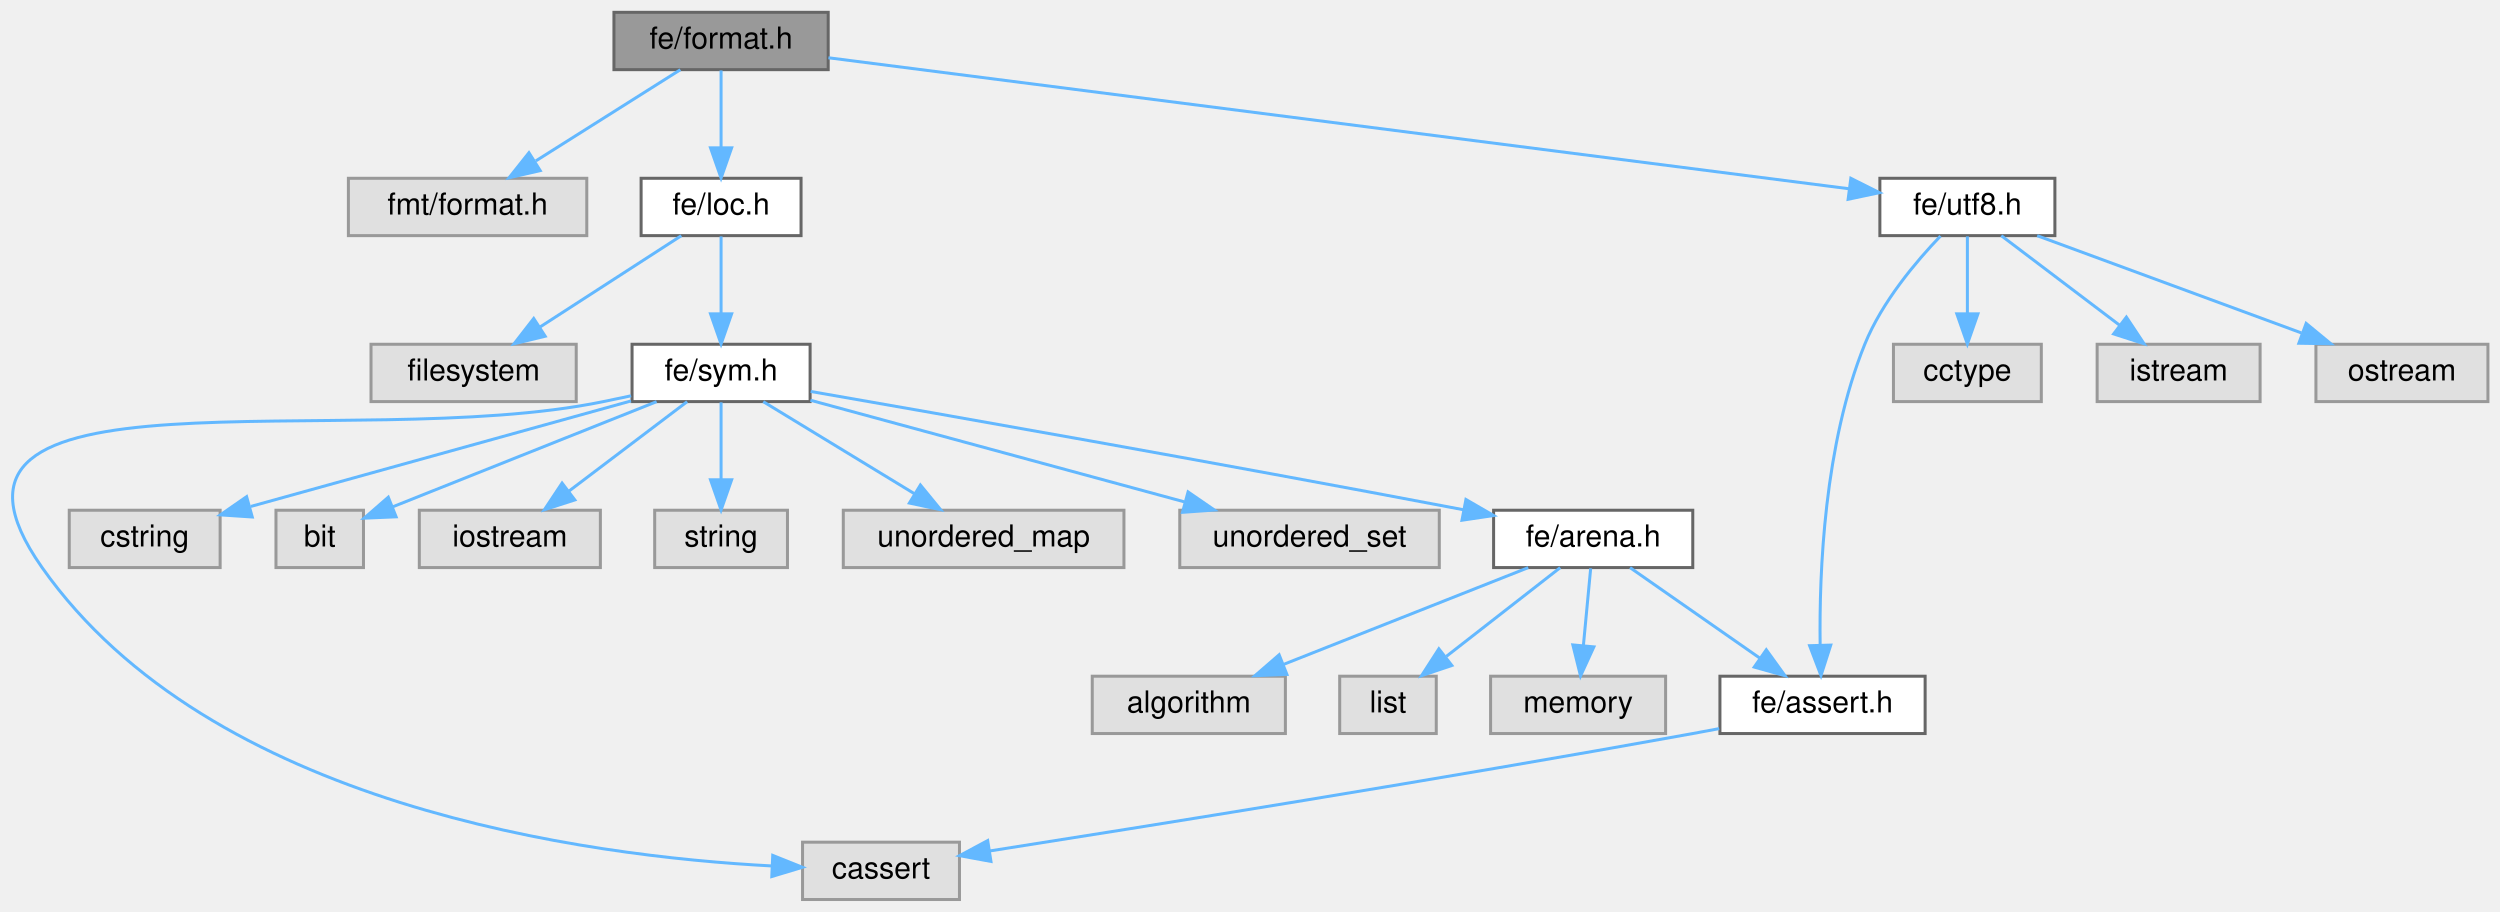
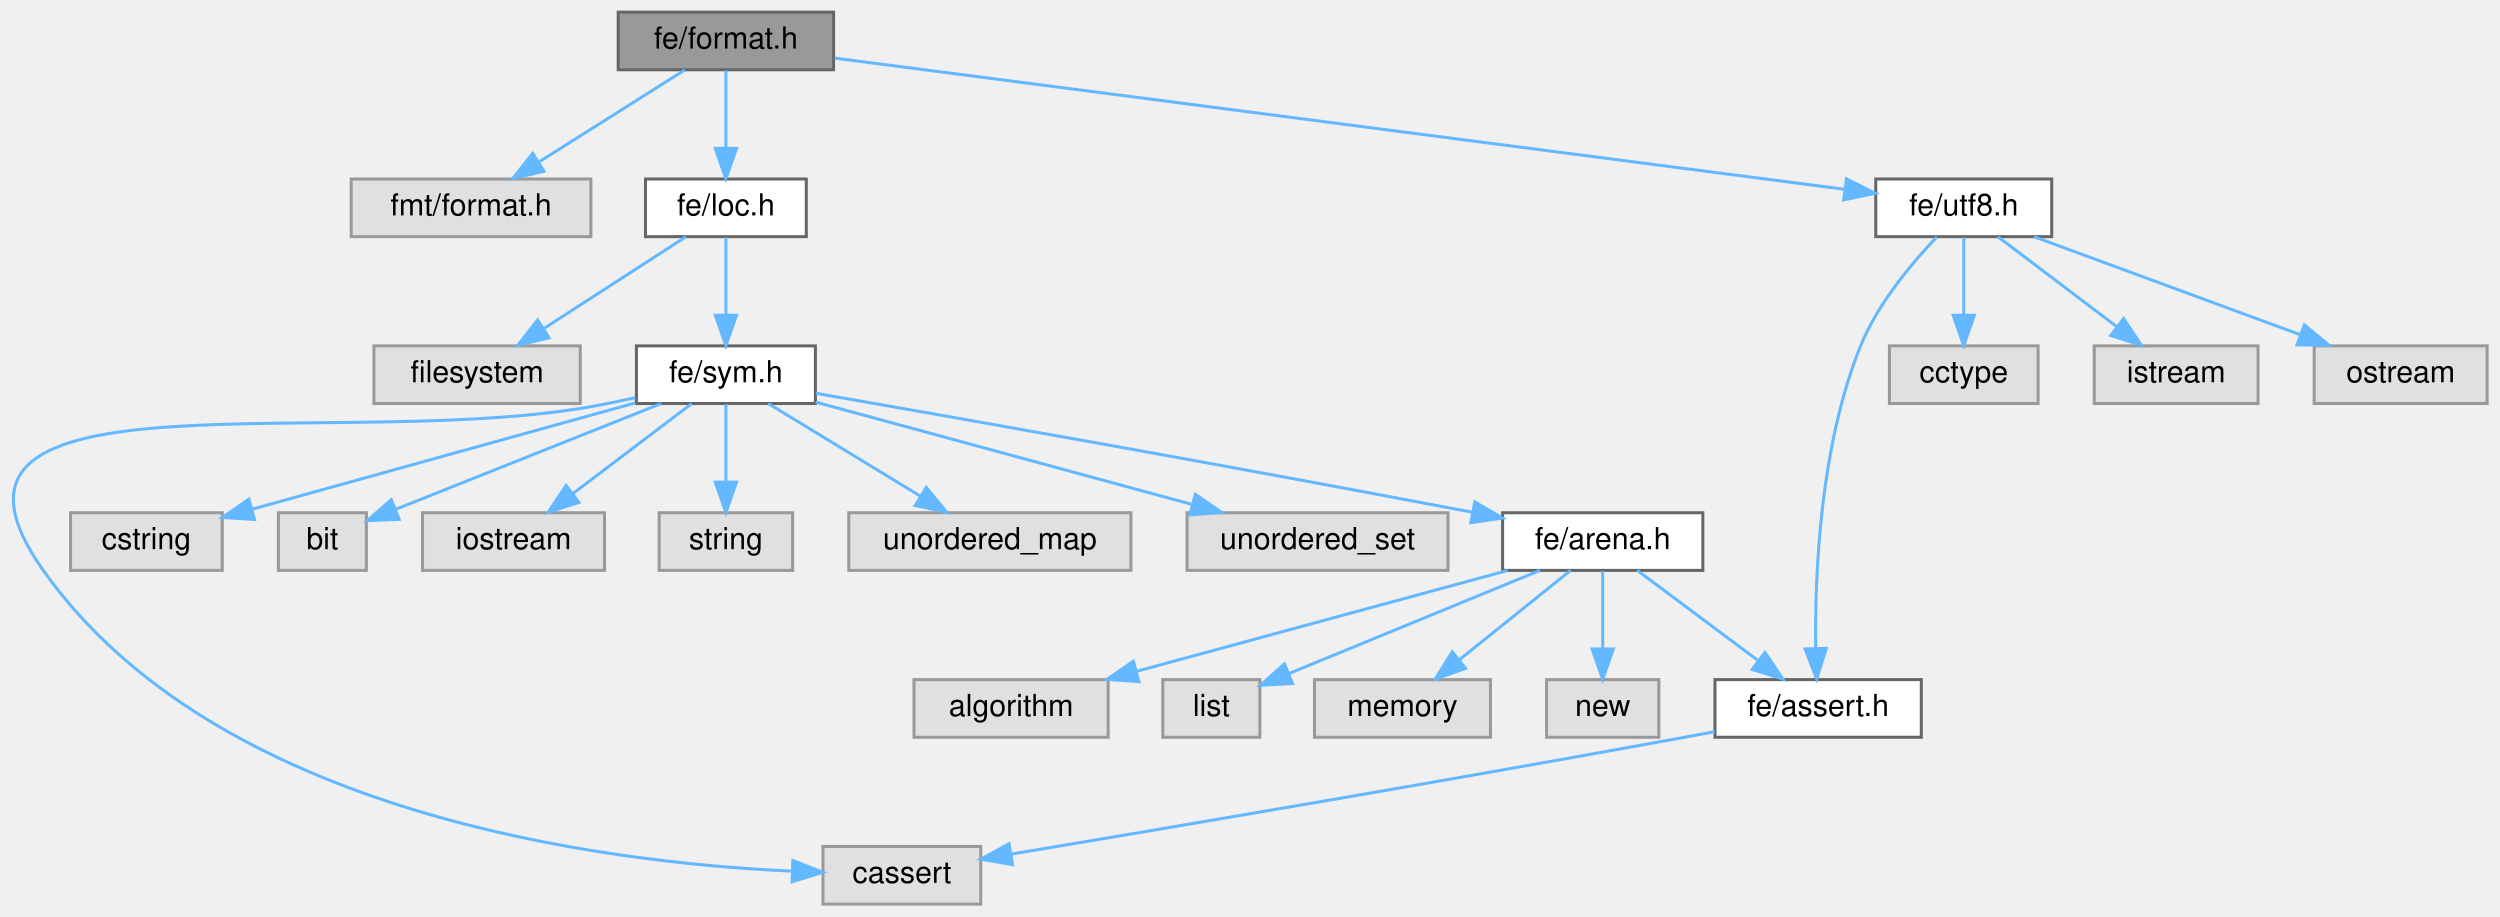
- <svg xmlns="http://www.w3.org/2000/svg" xmlns:xlink="http://www.w3.org/1999/xlink" width="828pt" height="302pt" viewBox="0.00 0.00 828.45 302.00">
+ <svg xmlns="http://www.w3.org/2000/svg" xmlns:xlink="http://www.w3.org/1999/xlink" width="824pt" height="302pt" viewBox="0.00 0.00 823.51 302.00">
  <g id="graph0" class="graph" transform="scale(1 1) rotate(0) translate(4 298)">
    <g id="Node000001" class="node">
      <g id="a_Node000001">
        <a xlink:title=" ">
-           <polygon fill="#999999" stroke="#666666" points="270.45,-294 199.45,-294 199.45,-275 270.45,-275 270.45,-294" />
-           <text text-anchor="middle" x="234.95" y="-282" font-family="Helvetica,sans-Serif" font-size="10.00">fe/format.h</text>
+           <polygon fill="#999999" stroke="#666666" points="270.51,-294 199.51,-294 199.51,-275 270.51,-275 270.51,-294" />
+           <text text-anchor="middle" x="235.01" y="-282" font-family="Helvetica,sans-Serif" font-size="10.00">fe/format.h</text>
        </a>
      </g>
    </g>
    <g id="Node000002" class="node">
      <g id="a_Node000002">
        <a xlink:title=" ">
-           <polygon fill="#e0e0e0" stroke="#999999" points="190.45,-239 111.45,-239 111.45,-220 190.45,-220 190.45,-239" />
-           <text text-anchor="middle" x="150.95" y="-227" font-family="Helvetica,sans-Serif" font-size="10.00">fmt/format.h</text>
+           <polygon fill="#e0e0e0" stroke="#999999" points="190.51,-239 111.51,-239 111.51,-220 190.51,-220 190.51,-239" />
+           <text text-anchor="middle" x="151.01" y="-227" font-family="Helvetica,sans-Serif" font-size="10.00">fmt/format.h</text>
        </a>
      </g>
    </g>
    <g id="edge1_Node000001_Node000002" class="edge">
      <g id="a_edge1_Node000001_Node000002">
        <a xlink:title=" ">
-           <path fill="none" stroke="#63b8ff" d="M221.45,-274.98C208.55,-266.84 188.85,-254.41 173.55,-244.76" />
-           <polygon fill="#63b8ff" stroke="#63b8ff" points="175.01,-241.55 164.69,-239.17 171.28,-247.47 175.01,-241.55" />
+           <path fill="none" stroke="#63b8ff" d="M221.51,-274.98C208.61,-266.84 188.91,-254.41 173.61,-244.76" />
+           <polygon fill="#63b8ff" stroke="#63b8ff" points="175.08,-241.55 164.75,-239.17 171.34,-247.47 175.08,-241.55" />
        </a>
      </g>
    </g>
    <g id="Node000003" class="node">
      <g id="a_Node000003">
        <a xlink:href="loc_8h.html" target="_top" xlink:title=" ">
-           <polygon fill="white" stroke="#666666" points="261.45,-239 208.45,-239 208.45,-220 261.45,-220 261.45,-239" />
-           <text text-anchor="middle" x="234.95" y="-227" font-family="Helvetica,sans-Serif" font-size="10.00">fe/loc.h</text>
+           <polygon fill="white" stroke="#666666" points="261.51,-239 208.51,-239 208.51,-220 261.51,-220 261.51,-239" />
+           <text text-anchor="middle" x="235.01" y="-227" font-family="Helvetica,sans-Serif" font-size="10.00">fe/loc.h</text>
        </a>
      </g>
    </g>
    <g id="edge2_Node000001_Node000003" class="edge">
      <g id="a_edge2_Node000001_Node000003">
        <a xlink:title=" ">
-           <path fill="none" stroke="#63b8ff" d="M234.95,-274.75C234.95,-267.8 234.95,-257.85 234.95,-249.13" />
-           <polygon fill="#63b8ff" stroke="#63b8ff" points="238.45,-249.09 234.95,-239.09 231.45,-249.09 238.45,-249.09" />
-         </a>
-       </g>
-     </g>
-     <g id="Node000018" class="node">
-       <g id="a_Node000018">
+           <path fill="none" stroke="#63b8ff" d="M235.01,-274.75C235.01,-267.8 235.01,-257.85 235.01,-249.13" />
+           <polygon fill="#63b8ff" stroke="#63b8ff" points="238.51,-249.09 235.01,-239.09 231.51,-249.09 238.51,-249.09" />
+         </a>
+       </g>
+     </g>
+     <g id="Node000019" class="node">
+       <g id="a_Node000019">
        <a xlink:href="utf8_8h.html" target="_top" xlink:title=" ">
-           <polygon fill="white" stroke="#666666" points="676.95,-239 618.95,-239 618.95,-220 676.95,-220 676.95,-239" />
-           <text text-anchor="middle" x="647.95" y="-227" font-family="Helvetica,sans-Serif" font-size="10.00">fe/utf8.h</text>
-         </a>
-       </g>
-     </g>
-     <g id="edge18_Node000001_Node000018" class="edge">
-       <g id="a_edge18_Node000001_Node000018">
-         <a xlink:title=" ">
-           <path fill="none" stroke="#63b8ff" d="M270.52,-278.94C347.38,-269.07 528.51,-245.83 608.64,-235.54" />
-           <polygon fill="#63b8ff" stroke="#63b8ff" points="609.33,-238.99 618.8,-234.24 608.43,-232.04 609.33,-238.99" />
+           <polygon fill="white" stroke="#666666" points="672.01,-239 614.01,-239 614.01,-220 672.01,-220 672.01,-239" />
+           <text text-anchor="middle" x="643.01" y="-227" font-family="Helvetica,sans-Serif" font-size="10.00">fe/utf8.h</text>
+         </a>
+       </g>
+     </g>
+     <g id="edge19_Node000001_Node000019" class="edge">
+       <g id="a_edge19_Node000001_Node000019">
+         <a xlink:title=" ">
+           <path fill="none" stroke="#63b8ff" d="M270.86,-278.84C347.07,-268.94 524.65,-245.88 603.77,-235.6" />
+           <polygon fill="#63b8ff" stroke="#63b8ff" points="604.35,-239.05 613.81,-234.29 603.44,-232.11 604.35,-239.05" />
        </a>
      </g>
    </g>
    <g id="Node000004" class="node">
      <g id="a_Node000004">
        <a xlink:title=" ">
-           <polygon fill="#e0e0e0" stroke="#999999" points="186.95,-184 118.95,-184 118.95,-165 186.95,-165 186.95,-184" />
-           <text text-anchor="middle" x="152.95" y="-172" font-family="Helvetica,sans-Serif" font-size="10.00">filesystem</text>
+           <polygon fill="#e0e0e0" stroke="#999999" points="187.01,-184 119.01,-184 119.01,-165 187.01,-165 187.01,-184" />
+           <text text-anchor="middle" x="153.01" y="-172" font-family="Helvetica,sans-Serif" font-size="10.00">filesystem</text>
        </a>
      </g>
    </g>
    <g id="edge3_Node000003_Node000004" class="edge">
      <g id="a_edge3_Node000003_Node000004">
        <a xlink:title=" ">
-           <path fill="none" stroke="#63b8ff" d="M221.77,-219.98C209.18,-211.84 189.94,-199.41 175.01,-189.76" />
-           <polygon fill="#63b8ff" stroke="#63b8ff" points="176.66,-186.66 166.36,-184.17 172.86,-192.54 176.66,-186.66" />
+           <path fill="none" stroke="#63b8ff" d="M221.84,-219.98C209.24,-211.84 190.01,-199.41 175.07,-189.76" />
+           <polygon fill="#63b8ff" stroke="#63b8ff" points="176.72,-186.66 166.42,-184.17 172.92,-192.54 176.72,-186.66" />
        </a>
      </g>
    </g>
    <g id="Node000005" class="node">
      <g id="a_Node000005">
        <a xlink:href="sym_8h.html" target="_top" xlink:title=" ">
-           <polygon fill="white" stroke="#666666" points="264.45,-184 205.45,-184 205.45,-165 264.45,-165 264.45,-184" />
-           <text text-anchor="middle" x="234.95" y="-172" font-family="Helvetica,sans-Serif" font-size="10.00">fe/sym.h</text>
+           <polygon fill="white" stroke="#666666" points="264.51,-184 205.51,-184 205.51,-165 264.51,-165 264.51,-184" />
+           <text text-anchor="middle" x="235.01" y="-172" font-family="Helvetica,sans-Serif" font-size="10.00">fe/sym.h</text>
        </a>
      </g>
    </g>
    <g id="edge4_Node000003_Node000005" class="edge">
      <g id="a_edge4_Node000003_Node000005">
        <a xlink:title=" ">
-           <path fill="none" stroke="#63b8ff" d="M234.95,-219.75C234.95,-212.8 234.95,-202.85 234.95,-194.13" />
-           <polygon fill="#63b8ff" stroke="#63b8ff" points="238.45,-194.09 234.95,-184.09 231.45,-194.09 238.45,-194.09" />
+           <path fill="none" stroke="#63b8ff" d="M235.01,-219.75C235.01,-212.8 235.01,-202.85 235.01,-194.13" />
+           <polygon fill="#63b8ff" stroke="#63b8ff" points="238.51,-194.09 235.01,-184.09 231.51,-194.09 238.51,-194.09" />
        </a>
      </g>
    </g>
    <g id="Node000006" class="node">
      <g id="a_Node000006">
        <a xlink:title=" ">
-           <polygon fill="#e0e0e0" stroke="#999999" points="313.95,-19 261.95,-19 261.95,0 313.95,0 313.95,-19" />
-           <text text-anchor="middle" x="287.95" y="-7" font-family="Helvetica,sans-Serif" font-size="10.00">cassert</text>
+           <polygon fill="#e0e0e0" stroke="#999999" points="319.01,-19 267.01,-19 267.01,0 319.01,0 319.01,-19" />
+           <text text-anchor="middle" x="293.01" y="-7" font-family="Helvetica,sans-Serif" font-size="10.00">cassert</text>
        </a>
      </g>
    </g>
    <g id="edge5_Node000005_Node000006" class="edge">
      <g id="a_edge5_Node000005_Node000006">
        <a xlink:title=" ">
-           <path fill="none" stroke="#63b8ff" d="M205.15,-166.93C202.05,-166.27 198.93,-165.61 195.95,-165 111.51,-147.63 -39.69,-180.48 9.95,-110 65.61,-30.96 190.13,-14.37 251.85,-11.12" />
-           <polygon fill="#63b8ff" stroke="#63b8ff" points="252.07,-14.62 261.9,-10.68 251.76,-7.62 252.07,-14.62" />
+           <path fill="none" stroke="#63b8ff" d="M205.22,-166.93C202.11,-166.27 199,-165.61 196.01,-165 111.57,-147.63 -39.82,-180.34 10.01,-110 66.93,-29.65 194.13,-13.71 256.76,-10.87" />
+           <polygon fill="#63b8ff" stroke="#63b8ff" points="257.09,-14.36 266.95,-10.5 256.83,-7.37 257.09,-14.36" />
        </a>
      </g>
    </g>
    <g id="Node000007" class="node">
      <g id="a_Node000007">
        <a xlink:title=" ">
-           <polygon fill="#e0e0e0" stroke="#999999" points="68.95,-129 18.95,-129 18.95,-110 68.95,-110 68.95,-129" />
-           <text text-anchor="middle" x="43.95" y="-117" font-family="Helvetica,sans-Serif" font-size="10.00">cstring</text>
+           <polygon fill="#e0e0e0" stroke="#999999" points="69.01,-129 19.01,-129 19.01,-110 69.01,-110 69.01,-129" />
+           <text text-anchor="middle" x="44.01" y="-117" font-family="Helvetica,sans-Serif" font-size="10.00">cstring</text>
        </a>
      </g>
    </g>
    <g id="edge6_Node000005_Node000007" class="edge">
      <g id="a_edge6_Node000005_Node000007">
        <a xlink:title=" ">
-           <path fill="none" stroke="#63b8ff" d="M205.1,-165.22C171.01,-155.76 115.29,-140.3 79.12,-130.26" />
-           <polygon fill="#63b8ff" stroke="#63b8ff" points="79.59,-126.76 69.01,-127.46 77.72,-133.5 79.59,-126.76" />
+           <path fill="none" stroke="#63b8ff" d="M205.17,-165.22C171.08,-155.76 115.35,-140.3 79.18,-130.26" />
+           <polygon fill="#63b8ff" stroke="#63b8ff" points="79.65,-126.76 69.08,-127.46 77.78,-133.5 79.65,-126.76" />
        </a>
      </g>
    </g>
    <g id="Node000008" class="node">
      <g id="a_Node000008">
        <a xlink:title=" ">
-           <polygon fill="#e0e0e0" stroke="#999999" points="116.45,-129 87.45,-129 87.45,-110 116.45,-110 116.45,-129" />
-           <text text-anchor="middle" x="101.95" y="-117" font-family="Helvetica,sans-Serif" font-size="10.00">bit</text>
+           <polygon fill="#e0e0e0" stroke="#999999" points="116.51,-129 87.51,-129 87.51,-110 116.51,-110 116.51,-129" />
+           <text text-anchor="middle" x="102.01" y="-117" font-family="Helvetica,sans-Serif" font-size="10.00">bit</text>
        </a>
      </g>
    </g>
    <g id="edge7_Node000005_Node000008" class="edge">
      <g id="a_edge7_Node000005_Node000008">
        <a xlink:title=" ">
-           <path fill="none" stroke="#63b8ff" d="M213.58,-164.98C189.7,-155.47 151.12,-140.1 126.15,-130.14" />
-           <polygon fill="#63b8ff" stroke="#63b8ff" points="127.26,-126.82 116.67,-126.37 124.67,-133.32 127.26,-126.82" />
+           <path fill="none" stroke="#63b8ff" d="M213.64,-164.98C189.76,-155.47 151.18,-140.1 126.21,-130.14" />
+           <polygon fill="#63b8ff" stroke="#63b8ff" points="127.32,-126.82 116.74,-126.37 124.73,-133.32 127.32,-126.82" />
        </a>
      </g>
    </g>
    <g id="Node000009" class="node">
      <g id="a_Node000009">
        <a xlink:title=" ">
-           <polygon fill="#e0e0e0" stroke="#999999" points="194.95,-129 134.95,-129 134.95,-110 194.95,-110 194.95,-129" />
-           <text text-anchor="middle" x="164.95" y="-117" font-family="Helvetica,sans-Serif" font-size="10.00">iostream</text>
+           <polygon fill="#e0e0e0" stroke="#999999" points="195.01,-129 135.01,-129 135.01,-110 195.01,-110 195.01,-129" />
+           <text text-anchor="middle" x="165.01" y="-117" font-family="Helvetica,sans-Serif" font-size="10.00">iostream</text>
        </a>
      </g>
    </g>
    <g id="edge8_Node000005_Node000009" class="edge">
      <g id="a_edge8_Node000005_Node000009">
        <a xlink:title=" ">
-           <path fill="none" stroke="#63b8ff" d="M223.7,-164.98C213.15,-157 197.15,-144.88 184.5,-135.31" />
-           <polygon fill="#63b8ff" stroke="#63b8ff" points="186.48,-132.42 176.4,-129.17 182.26,-138 186.48,-132.42" />
+           <path fill="none" stroke="#63b8ff" d="M223.76,-164.98C213.21,-157 197.21,-144.88 184.57,-135.31" />
+           <polygon fill="#63b8ff" stroke="#63b8ff" points="186.55,-132.42 176.46,-129.17 182.32,-138 186.55,-132.42" />
        </a>
      </g>
    </g>
    <g id="Node000010" class="node">
      <g id="a_Node000010">
        <a xlink:title=" ">
-           <polygon fill="#e0e0e0" stroke="#999999" points="256.95,-129 212.95,-129 212.95,-110 256.95,-110 256.95,-129" />
-           <text text-anchor="middle" x="234.95" y="-117" font-family="Helvetica,sans-Serif" font-size="10.00">string</text>
+           <polygon fill="#e0e0e0" stroke="#999999" points="257.01,-129 213.01,-129 213.01,-110 257.01,-110 257.01,-129" />
+           <text text-anchor="middle" x="235.01" y="-117" font-family="Helvetica,sans-Serif" font-size="10.00">string</text>
        </a>
      </g>
    </g>
    <g id="edge9_Node000005_Node000010" class="edge">
      <g id="a_edge9_Node000005_Node000010">
        <a xlink:title=" ">
-           <path fill="none" stroke="#63b8ff" d="M234.95,-164.75C234.95,-157.8 234.95,-147.85 234.95,-139.13" />
-           <polygon fill="#63b8ff" stroke="#63b8ff" points="238.45,-139.09 234.95,-129.09 231.45,-139.09 238.45,-139.09" />
+           <path fill="none" stroke="#63b8ff" d="M235.01,-164.75C235.01,-157.8 235.01,-147.85 235.01,-139.13" />
+           <polygon fill="#63b8ff" stroke="#63b8ff" points="238.51,-139.09 235.01,-129.09 231.51,-139.09 238.51,-139.09" />
        </a>
      </g>
    </g>
    <g id="Node000011" class="node">
      <g id="a_Node000011">
        <a xlink:title=" ">
-           <polygon fill="#e0e0e0" stroke="#999999" points="368.45,-129 275.45,-129 275.45,-110 368.45,-110 368.45,-129" />
-           <text text-anchor="middle" x="321.95" y="-117" font-family="Helvetica,sans-Serif" font-size="10.00">unordered_map</text>
+           <polygon fill="#e0e0e0" stroke="#999999" points="368.51,-129 275.51,-129 275.51,-110 368.51,-110 368.51,-129" />
+           <text text-anchor="middle" x="322.01" y="-117" font-family="Helvetica,sans-Serif" font-size="10.00">unordered_map</text>
        </a>
      </g>
    </g>
    <g id="edge10_Node000005_Node000011" class="edge">
      <g id="a_edge10_Node000005_Node000011">
        <a xlink:title=" ">
-           <path fill="none" stroke="#63b8ff" d="M248.93,-164.98C262.42,-156.77 283.08,-144.18 298.99,-134.49" />
-           <polygon fill="#63b8ff" stroke="#63b8ff" points="301,-137.36 307.71,-129.17 297.35,-131.38 301,-137.36" />
+           <path fill="none" stroke="#63b8ff" d="M248.99,-164.98C262.48,-156.77 283.14,-144.18 299.05,-134.49" />
+           <polygon fill="#63b8ff" stroke="#63b8ff" points="301.06,-137.36 307.78,-129.17 297.42,-131.38 301.06,-137.36" />
        </a>
      </g>
    </g>
    <g id="Node000012" class="node">
      <g id="a_Node000012">
        <a xlink:title=" ">
-           <polygon fill="#e0e0e0" stroke="#999999" points="472.95,-129 386.95,-129 386.95,-110 472.95,-110 472.95,-129" />
-           <text text-anchor="middle" x="429.95" y="-117" font-family="Helvetica,sans-Serif" font-size="10.00">unordered_set</text>
+           <polygon fill="#e0e0e0" stroke="#999999" points="473.01,-129 387.01,-129 387.01,-110 473.01,-110 473.01,-129" />
+           <text text-anchor="middle" x="430.01" y="-117" font-family="Helvetica,sans-Serif" font-size="10.00">unordered_set</text>
        </a>
      </g>
    </g>
    <g id="edge11_Node000005_Node000012" class="edge">
      <g id="a_edge11_Node000005_Node000012">
        <a xlink:title=" ">
-           <path fill="none" stroke="#63b8ff" d="M264.56,-165.45C297.58,-156.48 351.21,-141.9 388.41,-131.79" />
-           <polygon fill="#63b8ff" stroke="#63b8ff" points="389.7,-135.07 398.43,-129.07 387.86,-128.31 389.7,-135.07" />
+           <path fill="none" stroke="#63b8ff" d="M264.63,-165.45C297.64,-156.48 351.27,-141.9 388.47,-131.79" />
+           <polygon fill="#63b8ff" stroke="#63b8ff" points="389.76,-135.07 398.5,-129.07 387.93,-128.31 389.76,-135.07" />
        </a>
      </g>
    </g>
    <g id="Node000013" class="node">
      <g id="a_Node000013">
        <a xlink:href="arena_8h.html" target="_top" xlink:title=" ">
-           <polygon fill="white" stroke="#666666" points="556.95,-129 490.95,-129 490.95,-110 556.95,-110 556.95,-129" />
-           <text text-anchor="middle" x="523.95" y="-117" font-family="Helvetica,sans-Serif" font-size="10.00">fe/arena.h</text>
+           <polygon fill="white" stroke="#666666" points="557.01,-129 491.01,-129 491.01,-110 557.01,-110 557.01,-129" />
+           <text text-anchor="middle" x="524.01" y="-117" font-family="Helvetica,sans-Serif" font-size="10.00">fe/arena.h</text>
        </a>
      </g>
    </g>
    <g id="edge12_Node000005_Node000013" class="edge">
      <g id="a_edge12_Node000005_Node000013">
        <a xlink:title=" ">
-           <path fill="none" stroke="#63b8ff" d="M264.64,-168.36C309.3,-160.59 396.65,-145.21 480.95,-129.16" />
-           <polygon fill="#63b8ff" stroke="#63b8ff" points="481.78,-132.56 490.95,-127.25 480.47,-125.69 481.78,-132.56" />
+           <path fill="none" stroke="#63b8ff" d="M264.7,-168.36C309.36,-160.59 396.71,-145.21 481.01,-129.16" />
+           <polygon fill="#63b8ff" stroke="#63b8ff" points="481.84,-132.56 491.01,-127.25 480.53,-125.69 481.84,-132.56" />
        </a>
      </g>
    </g>
    <g id="Node000014" class="node">
      <g id="a_Node000014">
        <a xlink:title=" ">
-           <polygon fill="#e0e0e0" stroke="#999999" points="421.95,-74 357.95,-74 357.95,-55 421.95,-55 421.95,-74" />
-           <text text-anchor="middle" x="389.95" y="-62" font-family="Helvetica,sans-Serif" font-size="10.00">algorithm</text>
+           <polygon fill="#e0e0e0" stroke="#999999" points="361.01,-74 297.01,-74 297.01,-55 361.01,-55 361.01,-74" />
+           <text text-anchor="middle" x="329.01" y="-62" font-family="Helvetica,sans-Serif" font-size="10.00">algorithm</text>
        </a>
      </g>
    </g>
    <g id="edge13_Node000013_Node000014" class="edge">
      <g id="a_edge13_Node000013_Node000014">
        <a xlink:title=" ">
-           <path fill="none" stroke="#63b8ff" d="M502.42,-109.98C480.47,-101.3 446.21,-87.75 421.26,-77.88" />
-           <polygon fill="#63b8ff" stroke="#63b8ff" points="422.45,-74.59 411.87,-74.17 419.88,-81.1 422.45,-74.59" />
+           <path fill="none" stroke="#63b8ff" d="M492.68,-109.98C459.52,-100.97 407.01,-86.7 370.45,-76.76" />
+           <polygon fill="#63b8ff" stroke="#63b8ff" points="371.15,-73.33 360.59,-74.08 369.32,-80.08 371.15,-73.33" />
        </a>
      </g>
    </g>
    <g id="Node000015" class="node">
      <g id="a_Node000015">
        <a xlink:title=" ">
-           <polygon fill="#e0e0e0" stroke="#999999" points="471.95,-74 439.95,-74 439.95,-55 471.95,-55 471.95,-74" />
-           <text text-anchor="middle" x="455.95" y="-62" font-family="Helvetica,sans-Serif" font-size="10.00">list</text>
+           <polygon fill="#e0e0e0" stroke="#999999" points="411.01,-74 379.01,-74 379.01,-55 411.01,-55 411.01,-74" />
+           <text text-anchor="middle" x="395.01" y="-62" font-family="Helvetica,sans-Serif" font-size="10.00">list</text>
        </a>
      </g>
    </g>
    <g id="edge14_Node000013_Node000015" class="edge">
      <g id="a_edge14_Node000013_Node000015">
        <a xlink:title=" ">
-           <path fill="none" stroke="#63b8ff" d="M513.02,-109.98C502.87,-102.07 487.52,-90.11 475.3,-80.58" />
-           <polygon fill="#63b8ff" stroke="#63b8ff" points="477.11,-77.56 467.07,-74.17 472.81,-83.08 477.11,-77.56" />
+           <path fill="none" stroke="#63b8ff" d="M503.28,-109.98C480.75,-100.73 444.72,-85.92 420.48,-75.96" />
+           <polygon fill="#63b8ff" stroke="#63b8ff" points="421.77,-72.71 411.19,-72.15 419.11,-79.19 421.77,-72.71" />
        </a>
      </g>
    </g>
    <g id="Node000016" class="node">
      <g id="a_Node000016">
        <a xlink:title=" ">
-           <polygon fill="#e0e0e0" stroke="#999999" points="547.95,-74 489.95,-74 489.95,-55 547.95,-55 547.95,-74" />
-           <text text-anchor="middle" x="518.95" y="-62" font-family="Helvetica,sans-Serif" font-size="10.00">memory</text>
+           <polygon fill="#e0e0e0" stroke="#999999" points="487.01,-74 429.01,-74 429.01,-55 487.01,-55 487.01,-74" />
+           <text text-anchor="middle" x="458.01" y="-62" font-family="Helvetica,sans-Serif" font-size="10.00">memory</text>
        </a>
      </g>
    </g>
    <g id="edge15_Node000013_Node000016" class="edge">
      <g id="a_edge15_Node000013_Node000016">
        <a xlink:title=" ">
-           <path fill="none" stroke="#63b8ff" d="M523.12,-109.75C522.47,-102.8 521.53,-92.85 520.7,-84.13" />
-           <polygon fill="#63b8ff" stroke="#63b8ff" points="524.18,-83.72 519.76,-74.09 517.21,-84.37 524.18,-83.72" />
+           <path fill="none" stroke="#63b8ff" d="M513.41,-109.98C503.55,-102.07 488.66,-90.11 476.8,-80.58" />
+           <polygon fill="#63b8ff" stroke="#63b8ff" points="478.8,-77.7 468.81,-74.17 474.41,-83.16 478.8,-77.7" />
        </a>
      </g>
    </g>
    <g id="Node000017" class="node">
      <g id="a_Node000017">
-         <a xlink:href="assert_8h.html" target="_top" xlink:title=" ">
-           <polygon fill="white" stroke="#666666" points="633.95,-74 565.95,-74 565.95,-55 633.95,-55 633.95,-74" />
-           <text text-anchor="middle" x="599.95" y="-62" font-family="Helvetica,sans-Serif" font-size="10.00">fe/assert.h</text>
+         <a xlink:title=" ">
+           <polygon fill="#e0e0e0" stroke="#999999" points="542.51,-74 505.51,-74 505.51,-55 542.51,-55 542.51,-74" />
+           <text text-anchor="middle" x="524.01" y="-62" font-family="Helvetica,sans-Serif" font-size="10.00">new</text>
        </a>
      </g>
    </g>
    <g id="edge16_Node000013_Node000017" class="edge">
      <g id="a_edge16_Node000013_Node000017">
        <a xlink:title=" ">
-           <path fill="none" stroke="#63b8ff" d="M536.16,-109.98C547.72,-101.92 565.32,-89.65 579.11,-80.03" />
-           <polygon fill="#63b8ff" stroke="#63b8ff" points="581.31,-82.76 587.51,-74.17 577.31,-77.02 581.31,-82.76" />
-         </a>
-       </g>
-     </g>
-     <g id="edge17_Node000017_Node000006" class="edge">
-       <g id="a_edge17_Node000017_Node000006">
-         <a xlink:title=" ">
-           <path fill="none" stroke="#63b8ff" d="M565.7,-56.63C562.74,-56.07 559.79,-55.52 556.95,-55 473.72,-39.89 375.62,-24.2 323.96,-16.09" />
-           <polygon fill="#63b8ff" stroke="#63b8ff" points="324.38,-12.62 313.96,-14.53 323.3,-19.53 324.38,-12.62" />
-         </a>
-       </g>
-     </g>
-     <g id="edge22_Node000018_Node000017" class="edge">
-       <g id="a_edge22_Node000018_Node000017">
-         <a xlink:title=" ">
-           <path fill="none" stroke="#63b8ff" d="M639.04,-219.87C631.02,-211.51 619.64,-198.06 613.95,-184 600.51,-150.84 598.83,-108.48 599.16,-84.43" />
-           <polygon fill="#63b8ff" stroke="#63b8ff" points="602.67,-84.31 599.44,-74.22 595.67,-84.11 602.67,-84.31" />
-         </a>
-       </g>
-     </g>
-     <g id="Node000019" class="node">
-       <g id="a_Node000019">
-         <a xlink:title=" ">
-           <polygon fill="#e0e0e0" stroke="#999999" points="672.45,-184 623.45,-184 623.45,-165 672.45,-165 672.45,-184" />
-           <text text-anchor="middle" x="647.95" y="-172" font-family="Helvetica,sans-Serif" font-size="10.00">cctype</text>
-         </a>
-       </g>
-     </g>
-     <g id="edge19_Node000018_Node000019" class="edge">
-       <g id="a_edge19_Node000018_Node000019">
-         <a xlink:title=" ">
-           <path fill="none" stroke="#63b8ff" d="M647.95,-219.75C647.95,-212.8 647.95,-202.85 647.95,-194.13" />
-           <polygon fill="#63b8ff" stroke="#63b8ff" points="651.45,-194.09 647.95,-184.09 644.45,-194.09 651.45,-194.09" />
+           <path fill="none" stroke="#63b8ff" d="M524.01,-109.75C524.01,-102.8 524.01,-92.85 524.01,-84.13" />
+           <polygon fill="#63b8ff" stroke="#63b8ff" points="527.51,-84.09 524.01,-74.09 520.51,-84.09 527.51,-84.09" />
+         </a>
+       </g>
+     </g>
+     <g id="Node000018" class="node">
+       <g id="a_Node000018">
+         <a xlink:href="assert_8h.html" target="_top" xlink:title=" ">
+           <polygon fill="white" stroke="#666666" points="629.01,-74 561.01,-74 561.01,-55 629.01,-55 629.01,-74" />
+           <text text-anchor="middle" x="595.01" y="-62" font-family="Helvetica,sans-Serif" font-size="10.00">fe/assert.h</text>
+         </a>
+       </g>
+     </g>
+     <g id="edge17_Node000013_Node000018" class="edge">
+       <g id="a_edge17_Node000013_Node000018">
+         <a xlink:title=" ">
+           <path fill="none" stroke="#63b8ff" d="M535.42,-109.98C546.12,-102 562.35,-89.88 575.17,-80.31" />
+           <polygon fill="#63b8ff" stroke="#63b8ff" points="577.48,-82.96 583.4,-74.17 573.29,-77.35 577.48,-82.96" />
+         </a>
+       </g>
+     </g>
+     <g id="edge18_Node000018_Node000006" class="edge">
+       <g id="a_edge18_Node000018_Node000006">
+         <a xlink:title=" ">
+           <path fill="none" stroke="#63b8ff" d="M560.91,-56.84C557.57,-56.21 554.22,-55.59 551.01,-55 471.91,-40.54 378.92,-24.81 329.02,-16.48" />
+           <polygon fill="#63b8ff" stroke="#63b8ff" points="329.48,-13.01 319.04,-14.81 328.33,-19.91 329.48,-13.01" />
+         </a>
+       </g>
+     </g>
+     <g id="edge23_Node000019_Node000018" class="edge">
+       <g id="a_edge23_Node000019_Node000018">
+         <a xlink:title=" ">
+           <path fill="none" stroke="#63b8ff" d="M634.11,-219.87C626.09,-211.51 614.71,-198.06 609.01,-184 595.57,-150.84 593.89,-108.48 594.22,-84.43" />
+           <polygon fill="#63b8ff" stroke="#63b8ff" points="597.73,-84.31 594.51,-74.22 590.73,-84.11 597.73,-84.31" />
        </a>
      </g>
    </g>
    <g id="Node000020" class="node">
      <g id="a_Node000020">
        <a xlink:title=" ">
-           <polygon fill="#e0e0e0" stroke="#999999" points="744.95,-184 690.95,-184 690.95,-165 744.95,-165 744.95,-184" />
-           <text text-anchor="middle" x="717.95" y="-172" font-family="Helvetica,sans-Serif" font-size="10.00">istream</text>
-         </a>
-       </g>
-     </g>
-     <g id="edge20_Node000018_Node000020" class="edge">
-       <g id="a_edge20_Node000018_Node000020">
-         <a xlink:title=" ">
-           <path fill="none" stroke="#63b8ff" d="M659.19,-219.98C669.74,-212 685.75,-199.88 698.39,-190.31" />
-           <polygon fill="#63b8ff" stroke="#63b8ff" points="700.64,-193 706.5,-184.17 696.41,-187.42 700.64,-193" />
+           <polygon fill="#e0e0e0" stroke="#999999" points="667.51,-184 618.51,-184 618.51,-165 667.51,-165 667.51,-184" />
+           <text text-anchor="middle" x="643.01" y="-172" font-family="Helvetica,sans-Serif" font-size="10.00">cctype</text>
+         </a>
+       </g>
+     </g>
+     <g id="edge20_Node000019_Node000020" class="edge">
+       <g id="a_edge20_Node000019_Node000020">
+         <a xlink:title=" ">
+           <path fill="none" stroke="#63b8ff" d="M643.01,-219.75C643.01,-212.8 643.01,-202.85 643.01,-194.13" />
+           <polygon fill="#63b8ff" stroke="#63b8ff" points="646.51,-194.09 643.01,-184.09 639.51,-194.09 646.51,-194.09" />
        </a>
      </g>
    </g>
    <g id="Node000021" class="node">
      <g id="a_Node000021">
        <a xlink:title=" ">
-           <polygon fill="#e0e0e0" stroke="#999999" points="820.45,-184 763.45,-184 763.45,-165 820.45,-165 820.45,-184" />
-           <text text-anchor="middle" x="791.95" y="-172" font-family="Helvetica,sans-Serif" font-size="10.00">ostream</text>
-         </a>
-       </g>
-     </g>
-     <g id="edge21_Node000018_Node000021" class="edge">
-       <g id="a_edge21_Node000018_Node000021">
-         <a xlink:title=" ">
-           <path fill="none" stroke="#63b8ff" d="M671.08,-219.98C694.77,-211.27 731.82,-197.63 758.65,-187.75" />
-           <polygon fill="#63b8ff" stroke="#63b8ff" points="760.21,-190.91 768.39,-184.17 757.8,-184.34 760.21,-190.91" />
+           <polygon fill="#e0e0e0" stroke="#999999" points="740.01,-184 686.01,-184 686.01,-165 740.01,-165 740.01,-184" />
+           <text text-anchor="middle" x="713.01" y="-172" font-family="Helvetica,sans-Serif" font-size="10.00">istream</text>
+         </a>
+       </g>
+     </g>
+     <g id="edge21_Node000019_Node000021" class="edge">
+       <g id="a_edge21_Node000019_Node000021">
+         <a xlink:title=" ">
+           <path fill="none" stroke="#63b8ff" d="M654.26,-219.98C664.81,-212 680.81,-199.88 693.45,-190.31" />
+           <polygon fill="#63b8ff" stroke="#63b8ff" points="695.7,-193 701.56,-184.17 691.47,-187.42 695.7,-193" />
+         </a>
+       </g>
+     </g>
+     <g id="Node000022" class="node">
+       <g id="a_Node000022">
+         <a xlink:title=" ">
+           <polygon fill="#e0e0e0" stroke="#999999" points="815.51,-184 758.51,-184 758.51,-165 815.51,-165 815.51,-184" />
+           <text text-anchor="middle" x="787.01" y="-172" font-family="Helvetica,sans-Serif" font-size="10.00">ostream</text>
+         </a>
+       </g>
+     </g>
+     <g id="edge22_Node000019_Node000022" class="edge">
+       <g id="a_edge22_Node000019_Node000022">
+         <a xlink:title=" ">
+           <path fill="none" stroke="#63b8ff" d="M666.15,-219.98C689.83,-211.27 726.88,-197.63 753.72,-187.75" />
+           <polygon fill="#63b8ff" stroke="#63b8ff" points="755.28,-190.91 763.45,-184.17 752.86,-184.34 755.28,-190.91" />
        </a>
      </g>
    </g>
  </g>
</svg>
